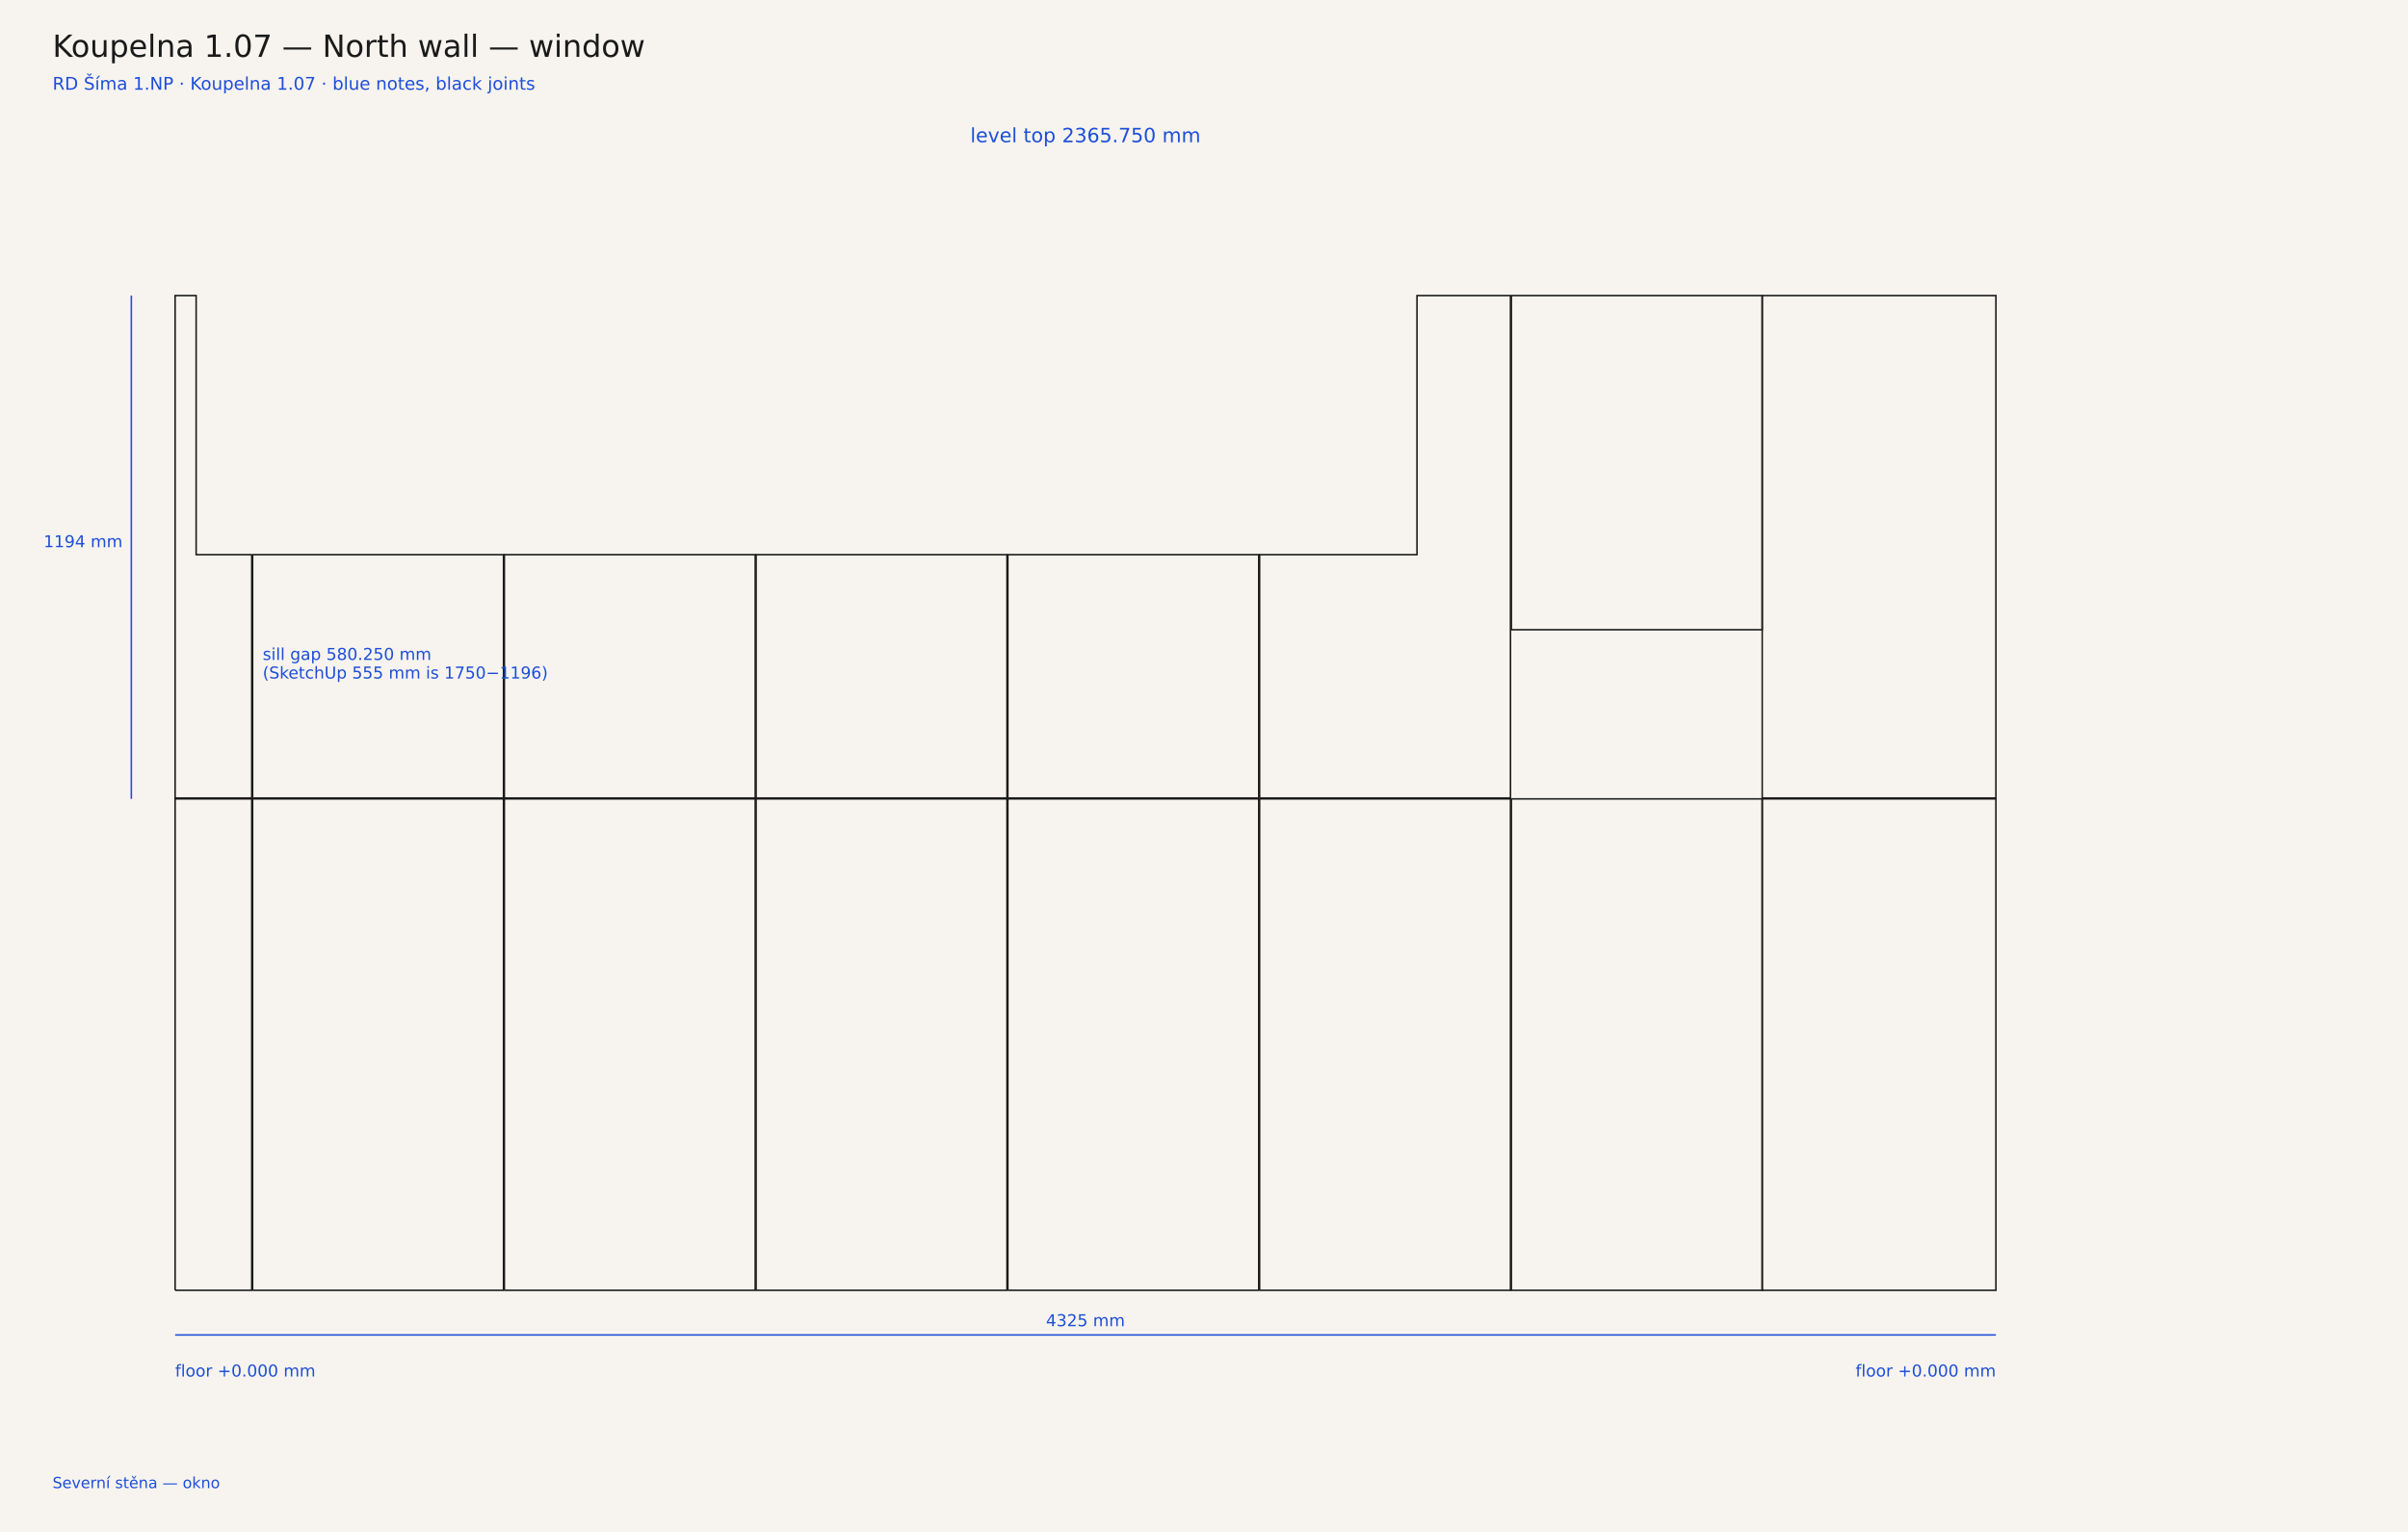
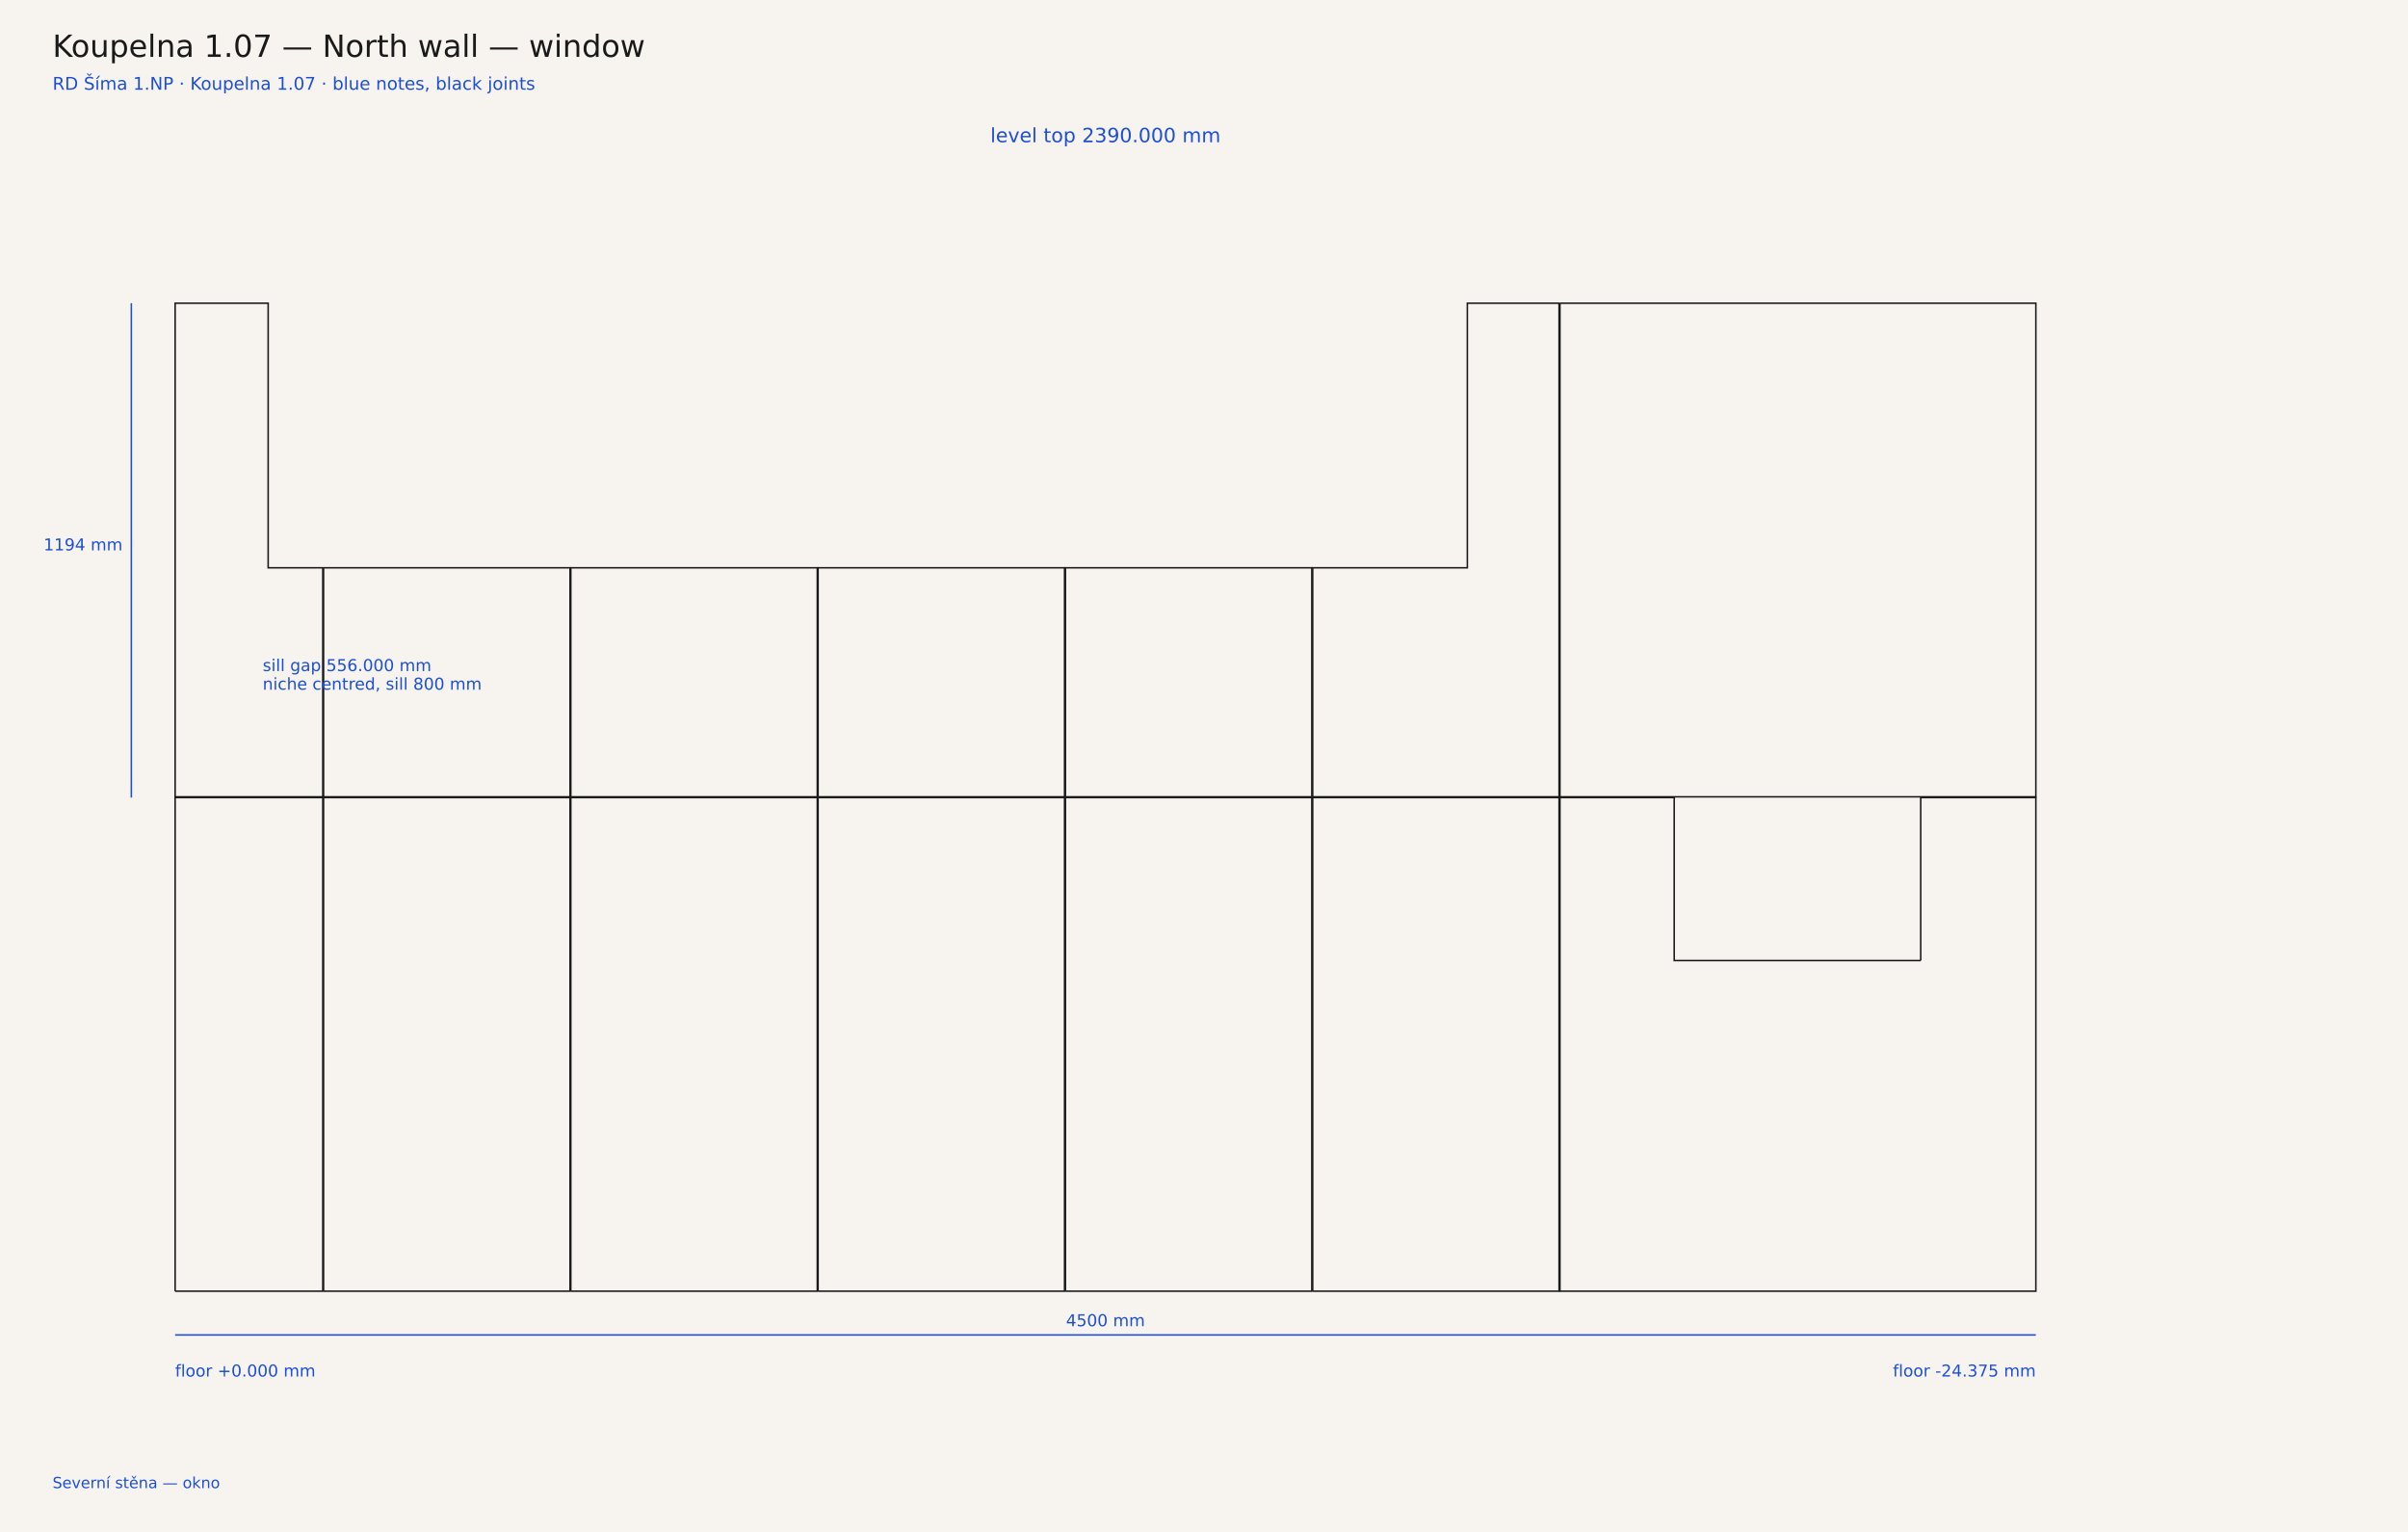
<svg xmlns="http://www.w3.org/2000/svg" width="2200" height="1400" viewBox="0 0 2200 1400">
  <rect width="2200" height="1400" fill="#f7f4ef" />
  <text x="48" y="52" font-family="DejaVu Sans, sans-serif" font-size="28" fill="#1a1a1a">Koupelna 1.07 — North wall — window</text>
  <text x="48" y="82" font-family="DejaVu Sans, sans-serif" font-size="16" fill="#1d4ed8">RD Šíma 1.NP · Koupelna 1.07 · blue notes, black joints</text>
-   <polyline points="160.0,1179.2 160.0,730.1 230.0,730.1 230.0,1179.2 160.0,1179.2" fill="none" stroke="#1a1a1a" stroke-width="1.4" stroke-linejoin="miter" />
-   <polyline points="230.8,1179.2 460.0,1179.2 460.0,730.1 230.8,730.1 230.8,1179.2" fill="none" stroke="#1a1a1a" stroke-width="1.4" stroke-linejoin="miter" />
-   <polyline points="460.8,1179.2 690.0,1179.2 690.0,730.1 460.8,730.1 460.8,1179.2" fill="none" stroke="#1a1a1a" stroke-width="1.4" stroke-linejoin="miter" />
-   <polyline points="690.8,1179.2 920.0,1179.2 920.0,730.1 690.8,730.1 690.8,1179.2" fill="none" stroke="#1a1a1a" stroke-width="1.4" stroke-linejoin="miter" />
-   <polyline points="920.8,1179.2 1150.0,1179.2 1150.0,730.1 920.8,730.1 920.8,1179.2" fill="none" stroke="#1a1a1a" stroke-width="1.4" stroke-linejoin="miter" />
-   <polyline points="1150.8,1179.2 1150.8,730.1 1380.0,730.1 1380.0,1179.2 1150.8,1179.2" fill="none" stroke="#1a1a1a" stroke-width="1.4" stroke-linejoin="miter" />
-   <polyline points="1380.8,730.1 1610.0,730.1 1610.0,1179.2 1380.8,1179.2 1380.8,730.1" fill="none" stroke="#1a1a1a" stroke-width="1.4" stroke-linejoin="miter" />
-   <polyline points="1610.0,730.1 1823.5,730.1 1823.5,1179.2 1610.0,1179.2 1610.0,730.1" fill="none" stroke="#1a1a1a" stroke-width="1.4" stroke-linejoin="miter" />
-   <polyline points="230.0,506.9 230.0,729.3 160.0,729.3 160.0,270.1 179.2,270.1 179.2,506.9 230.0,506.9" fill="none" stroke="#1a1a1a" stroke-width="1.4" stroke-linejoin="miter" />
-   <polyline points="230.8,729.3 460.0,729.3 460.0,506.9 230.8,506.9 230.8,729.3" fill="none" stroke="#1a1a1a" stroke-width="1.4" stroke-linejoin="miter" />
-   <polyline points="460.8,729.3 690.0,729.3 690.0,506.9 460.8,506.9 460.8,729.3" fill="none" stroke="#1a1a1a" stroke-width="1.4" stroke-linejoin="miter" />
-   <polyline points="690.8,729.3 920.0,729.3 920.0,506.9 690.8,506.9 690.8,729.3" fill="none" stroke="#1a1a1a" stroke-width="1.4" stroke-linejoin="miter" />
-   <polyline points="920.8,729.3 1150.0,729.3 1150.0,506.9 920.8,506.9 920.8,729.3" fill="none" stroke="#1a1a1a" stroke-width="1.4" stroke-linejoin="miter" />
-   <polyline points="1150.8,729.3 1150.8,506.9 1294.6,506.9 1294.6,270.1 1380.0,270.1 1380.0,729.3 1150.8,729.3" fill="none" stroke="#1a1a1a" stroke-width="1.4" stroke-linejoin="miter" />
-   <polyline points="1380.8,270.1 1610.0,270.1 1610.0,575.5 1380.8,575.5 1380.8,270.1" fill="none" stroke="#1a1a1a" stroke-width="1.4" stroke-linejoin="miter" />
-   <polyline points="1610.0,270.1 1823.5,270.1 1823.5,729.3 1610.0,729.3 1610.0,270.1" fill="none" stroke="#1a1a1a" stroke-width="1.4" stroke-linejoin="miter" />
+   <polyline points="160.0,1180.0 160.0,728.9 294.9,728.9 294.9,1180.0 160.0,1180.0" fill="none" stroke="#1a1a1a" stroke-width="1.4" stroke-linejoin="miter" />
+   <polyline points="295.6,1180.0 520.8,1180.0 520.8,728.9 295.6,728.9 295.6,1180.0" fill="none" stroke="#1a1a1a" stroke-width="1.4" stroke-linejoin="miter" />
+   <polyline points="521.5,1180.0 746.7,1180.0 746.7,728.9 521.5,728.9 521.5,1180.0" fill="none" stroke="#1a1a1a" stroke-width="1.4" stroke-linejoin="miter" />
+   <polyline points="747.4,1180.0 972.6,1180.0 972.6,728.9 747.4,728.9 747.4,1180.0" fill="none" stroke="#1a1a1a" stroke-width="1.4" stroke-linejoin="miter" />
+   <polyline points="973.4,1180.0 1198.5,1180.0 1198.5,728.9 973.4,728.9 973.4,1180.0" fill="none" stroke="#1a1a1a" stroke-width="1.4" stroke-linejoin="miter" />
+   <polyline points="1199.3,1180.0 1199.3,728.9 1424.4,728.9 1424.4,1180.0 1199.3,1180.0" fill="none" stroke="#1a1a1a" stroke-width="1.4" stroke-linejoin="miter" />
+   <polyline points="294.9,518.9 294.9,728.2 160.0,728.2 160.0,277.1 245.0,277.1 245.0,518.9 294.9,518.9" fill="none" stroke="#1a1a1a" stroke-width="1.4" stroke-linejoin="miter" />
+   <polyline points="295.6,728.2 520.8,728.2 520.8,518.9 295.6,518.9 295.6,728.2" fill="none" stroke="#1a1a1a" stroke-width="1.4" stroke-linejoin="miter" />
+   <polyline points="521.5,728.2 746.7,728.2 746.7,518.9 521.5,518.9 521.5,728.2" fill="none" stroke="#1a1a1a" stroke-width="1.4" stroke-linejoin="miter" />
+   <polyline points="747.4,728.2 972.6,728.2 972.6,518.9 747.4,518.9 747.4,728.2" fill="none" stroke="#1a1a1a" stroke-width="1.4" stroke-linejoin="miter" />
+   <polyline points="973.4,728.2 1198.5,728.2 1198.5,518.9 973.4,518.9 973.4,728.2" fill="none" stroke="#1a1a1a" stroke-width="1.4" stroke-linejoin="miter" />
+   <polyline points="1199.3,728.2 1199.3,518.9 1340.6,518.9 1340.6,277.1 1424.4,277.1 1424.4,728.2 1199.3,728.2" fill="none" stroke="#1a1a1a" stroke-width="1.4" stroke-linejoin="miter" />
+   <polyline points="1754.8,877.8 1754.8,728.9 1860.0,728.9 1860.0,1180.0 1425.2,1180.0 1425.2,728.9 1529.6,728.9 1529.6,877.8 1754.8,877.8" fill="none" stroke="#1a1a1a" stroke-width="1.4" stroke-linejoin="miter" />
+   <polyline points="1425.2,277.1 1860.0,277.1 1860.0,728.2 1425.2,728.2 1425.2,277.1" fill="none" stroke="#1a1a1a" stroke-width="1.4" stroke-linejoin="miter" />
  <line x1="160.0" y1="1220.0" x2="160.0" y2="1220.0" stroke="#1d4ed8" stroke-width="1" />
-   <line x1="1823.5" y1="1220.0" x2="1823.5" y2="1220.0" stroke="#1d4ed8" stroke-width="1" />
-   <line x1="160.0" y1="1220.0" x2="1823.5" y2="1220.0" stroke="#1d4ed8" stroke-width="1.4" />
+   <line x1="1860.0" y1="1220.0" x2="1860.0" y2="1220.0" stroke="#1d4ed8" stroke-width="1" />
+   <line x1="160.0" y1="1220.0" x2="1860.0" y2="1220.0" stroke="#1d4ed8" stroke-width="1.4" />
  <text y="1212.0" text-anchor="middle" font-family="DejaVu Sans, sans-serif" font-size="15" fill="#1d4ed8">
-     <tspan x="991.7" dy="0">4325 mm</tspan>
+     <tspan x="1010.0" dy="0">4500 mm</tspan>
  </text>
-   <line x1="120.0" y1="730.1" x2="120.0" y2="730.1" stroke="#1d4ed8" stroke-width="1" />
-   <line x1="120.0" y1="270.1" x2="120.0" y2="270.1" stroke="#1d4ed8" stroke-width="1" />
-   <line x1="120.0" y1="730.1" x2="120.0" y2="270.1" stroke="#1d4ed8" stroke-width="1.4" />
-   <text y="500.1" text-anchor="end" font-family="DejaVu Sans, sans-serif" font-size="15" fill="#1d4ed8">
+   <line x1="120.0" y1="728.9" x2="120.0" y2="728.9" stroke="#1d4ed8" stroke-width="1" />
+   <line x1="120.0" y1="277.1" x2="120.0" y2="277.1" stroke="#1d4ed8" stroke-width="1" />
+   <line x1="120.0" y1="728.9" x2="120.0" y2="277.1" stroke="#1d4ed8" stroke-width="1.4" />
+   <text y="503.0" text-anchor="end" font-family="DejaVu Sans, sans-serif" font-size="15" fill="#1d4ed8">
    <tspan x="112.0" dy="0">1194 mm</tspan>
  </text>
  <text y="130.0" text-anchor="middle" font-family="DejaVu Sans, sans-serif" font-size="18" fill="#1d4ed8">
-     <tspan x="991.7" dy="0">level top 2365.750 mm</tspan>
+     <tspan x="1010.0" dy="0">level top 2390.000 mm</tspan>
  </text>
  <text y="1258.0" text-anchor="start" font-family="DejaVu Sans, sans-serif" font-size="15" fill="#1d4ed8">
    <tspan x="160.0" dy="0">floor +0.000 mm</tspan>
  </text>
  <text y="1258.0" text-anchor="end" font-family="DejaVu Sans, sans-serif" font-size="15" fill="#1d4ed8">
-     <tspan x="1823.5" dy="0">floor +0.000 mm</tspan>
+     <tspan x="1860.0" dy="0">floor -24.375 mm</tspan>
  </text>
-   <text y="603.1" text-anchor="start" font-family="DejaVu Sans, sans-serif" font-size="15" fill="#1d4ed8">
-     <tspan x="240.0" dy="0">sill gap 580.250 mm</tspan>
-     <tspan x="240.0" dy="17">(SketchUp 555 mm is 1750−1196)</tspan>
+   <text y="613.3" text-anchor="start" font-family="DejaVu Sans, sans-serif" font-size="15" fill="#1d4ed8">
+     <tspan x="240.0" dy="0">sill gap 556.000 mm</tspan>
+     <tspan x="240.0" dy="17">niche centred, sill 800 mm</tspan>
  </text>
  <text y="1360.0" text-anchor="start" font-family="DejaVu Sans, sans-serif" font-size="14" fill="#1d4ed8">
    <tspan x="48.0" dy="0">Severní stěna — okno</tspan>
  </text>
</svg>
